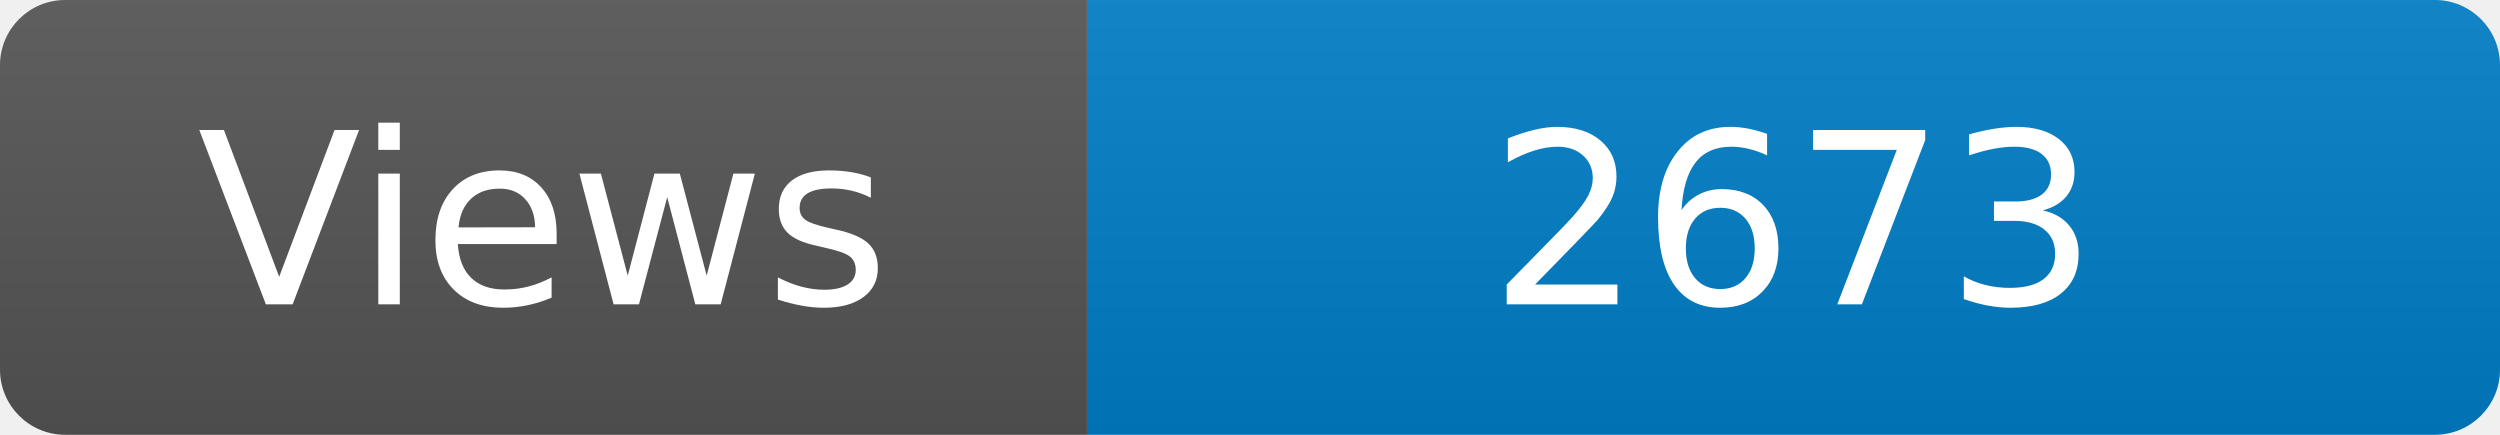
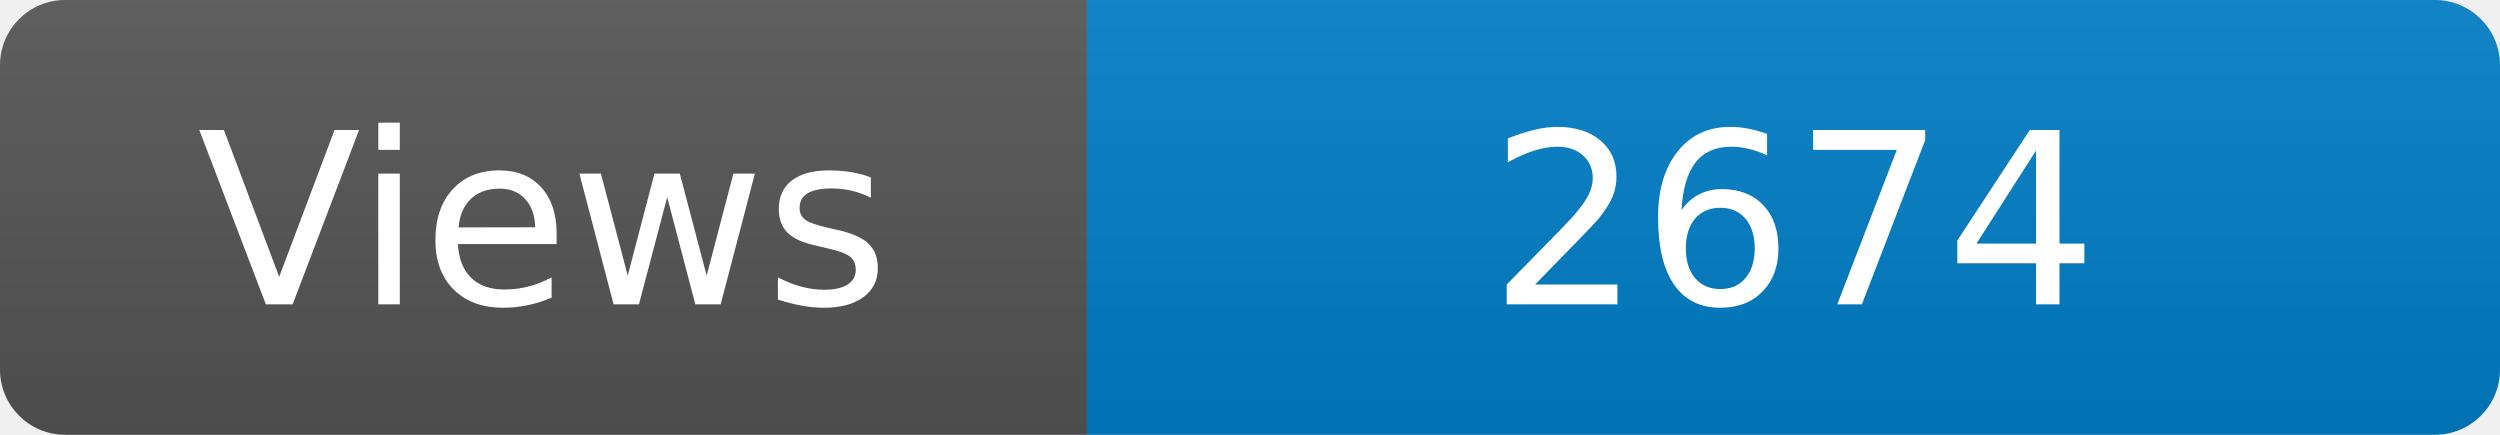
<svg xmlns="http://www.w3.org/2000/svg" width="115" height="20" role="img" aria-label="Maintained?: yes">
  <linearGradient id="s" x2="0" y2="100%">
    <stop offset="0" stop-color="#bbb" stop-opacity=".1" />
    <stop offset="1" stop-opacity=".1" />
  </linearGradient>
  <clipPath id="r">
    <rect width="115" height="20" rx="3" fill="#fff" />
  </clipPath>
  <g clip-path="url(#r)">
    <rect width="50" height="20" fill="#555" />
    <rect x="50" width="160" height="20" fill="#007ec6" />
    <rect width="115" height="20" fill="url(#s)" />
  </g>
  <g fill="#fff" text-anchor="middle" font-family="Verdana,Geneva,DejaVu Sans,sans-serif" font-size="110">
    <text x="250" y="140" transform="scale(.1)" fill="#fff">Views</text>
-     <text x="825" y="140" transform="scale(.1)" fill="#fff">2673</text>
+     <text x="825" y="140" transform="scale(.1)" fill="#fff">2674</text>
  </g>
</svg>
